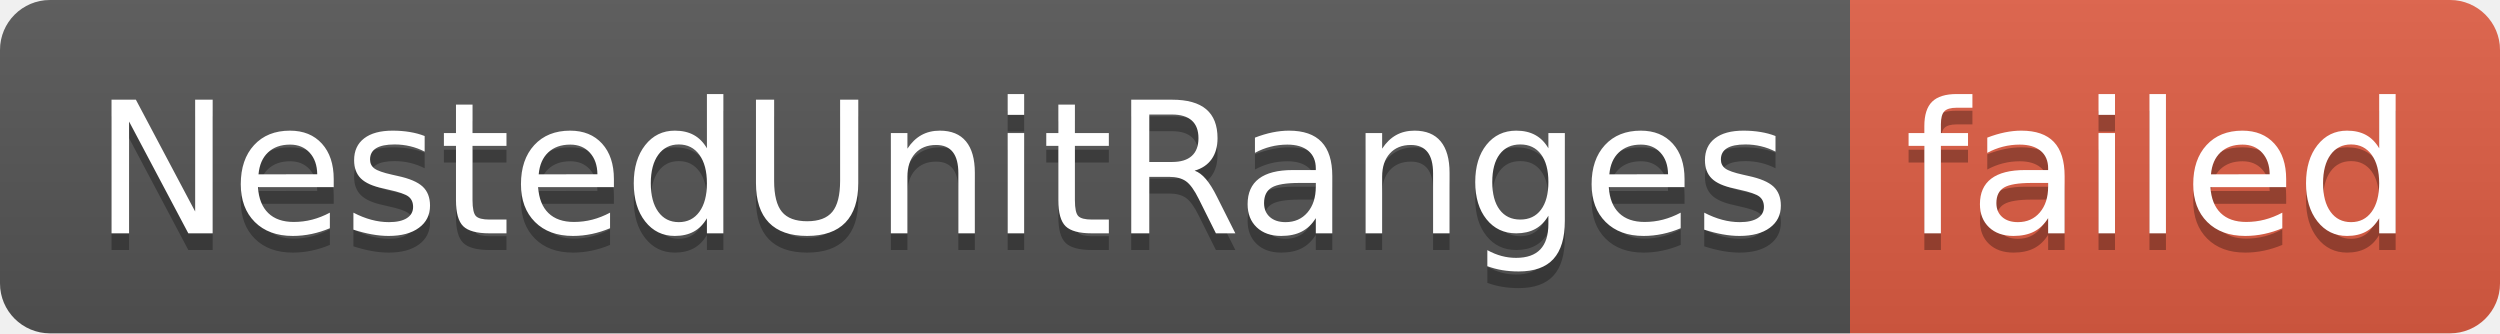
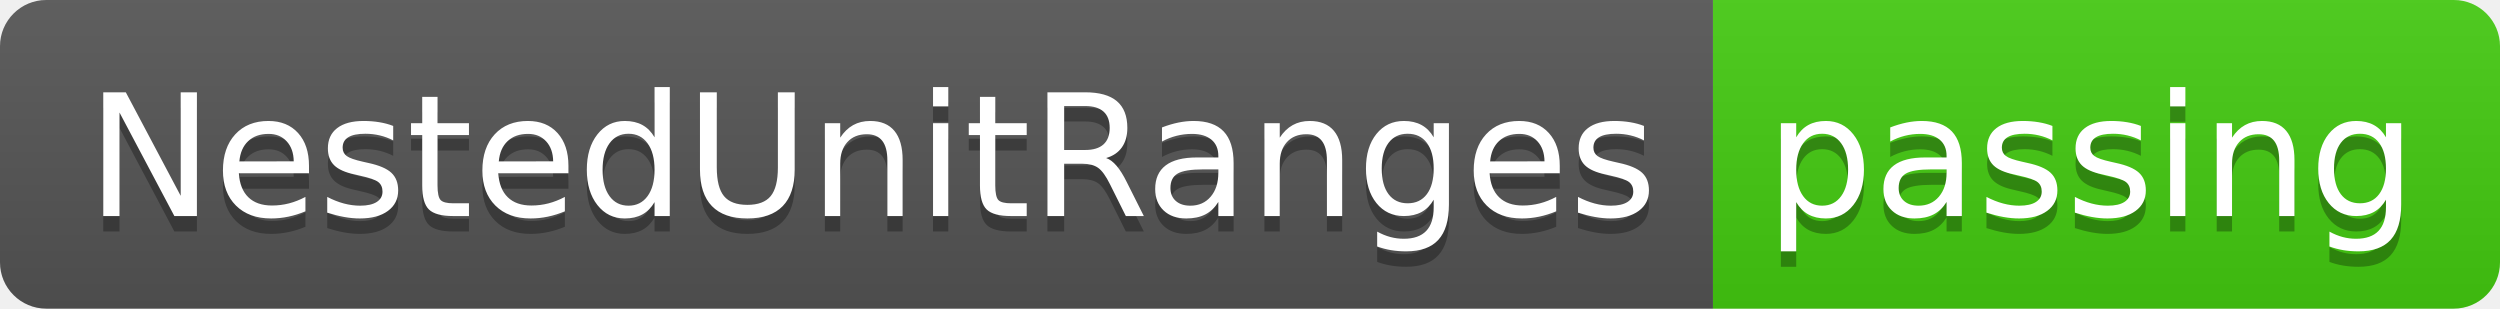
- <svg xmlns="http://www.w3.org/2000/svg" width="150" height="20" role="img" aria-label="NestedUnitRanges: failed">
+ <svg xmlns="http://www.w3.org/2000/svg" width="162" height="20" role="img" aria-label="NestedUnitRanges: passing">
  <linearGradient id="s" x2="0" y2="100%">
    <stop offset="0" stop-color="#bbb" stop-opacity=".1" />
    <stop offset="1" stop-opacity=".1" />
  </linearGradient>
  <clipPath id="r">
-     <rect width="150" height="20" rx="3" fill="#fff" />
+     <rect width="162" height="20" rx="3" fill="#fff" />
  </clipPath>
  <g clip-path="url(#r)">
    <rect width="111" height="20" fill="#555" />
-     <rect x="111" width="39" height="20" fill="#e05d44" />
-     <rect width="150" height="20" fill="url(#s)" />
+     <rect x="111" width="51" height="20" fill="#4c1" />
+     <rect width="162" height="20" fill="url(#s)" />
  </g>
  <g fill="#fff" text-anchor="middle" font-family="Verdana,Geneva,DejaVu Sans,sans-serif" text-rendering="geometricPrecision" font-size="110">
    <text aria-hidden="true" x="565" y="150" fill="#010101" fill-opacity=".3" transform="scale(.1)" textLength="1010">NestedUnitRanges</text>
    <text x="565" y="140" transform="scale(.1)" fill="#fff" textLength="1010">NestedUnitRanges</text>
-     <text aria-hidden="true" x="1295" y="150" fill="#010101" fill-opacity=".3" transform="scale(.1)" textLength="290">failed</text>
-     <text x="1295" y="140" transform="scale(.1)" fill="#fff" textLength="290">failed</text>
+     <text aria-hidden="true" x="1355" y="150" fill="#010101" fill-opacity=".3" transform="scale(.1)" textLength="410">passing</text>
+     <text x="1355" y="140" transform="scale(.1)" fill="#fff" textLength="410">passing</text>
  </g>
</svg>
